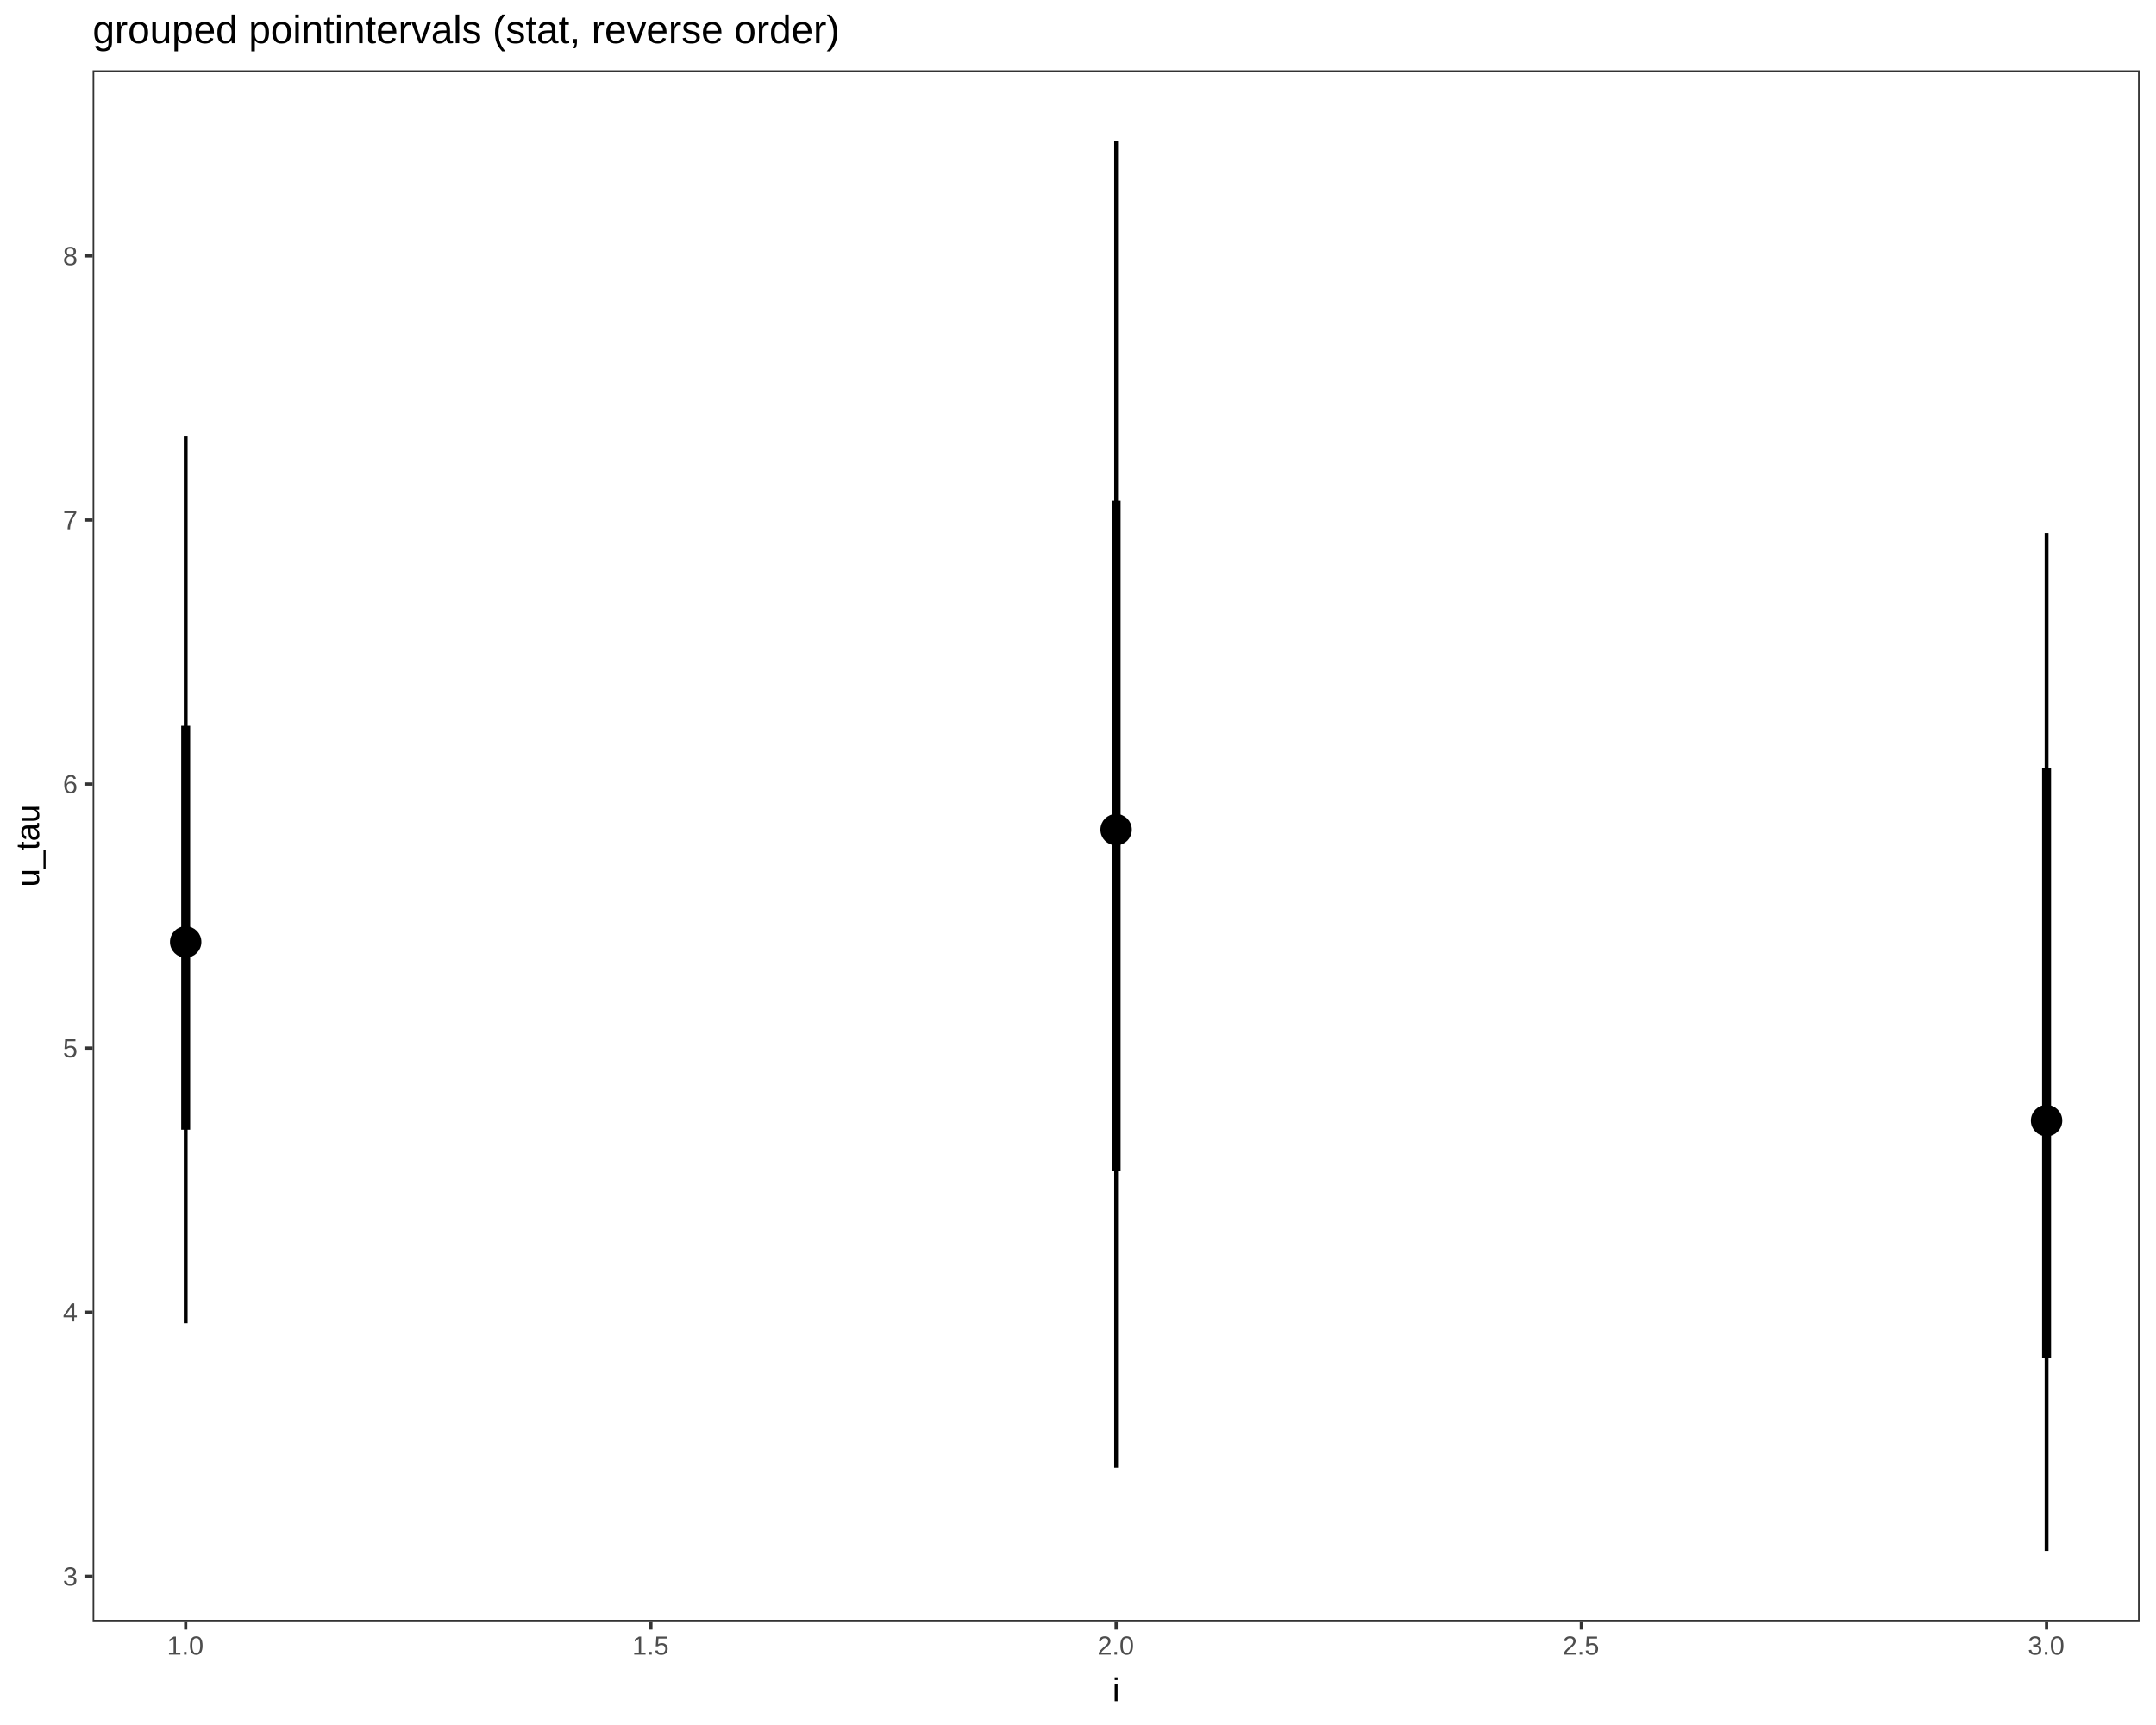
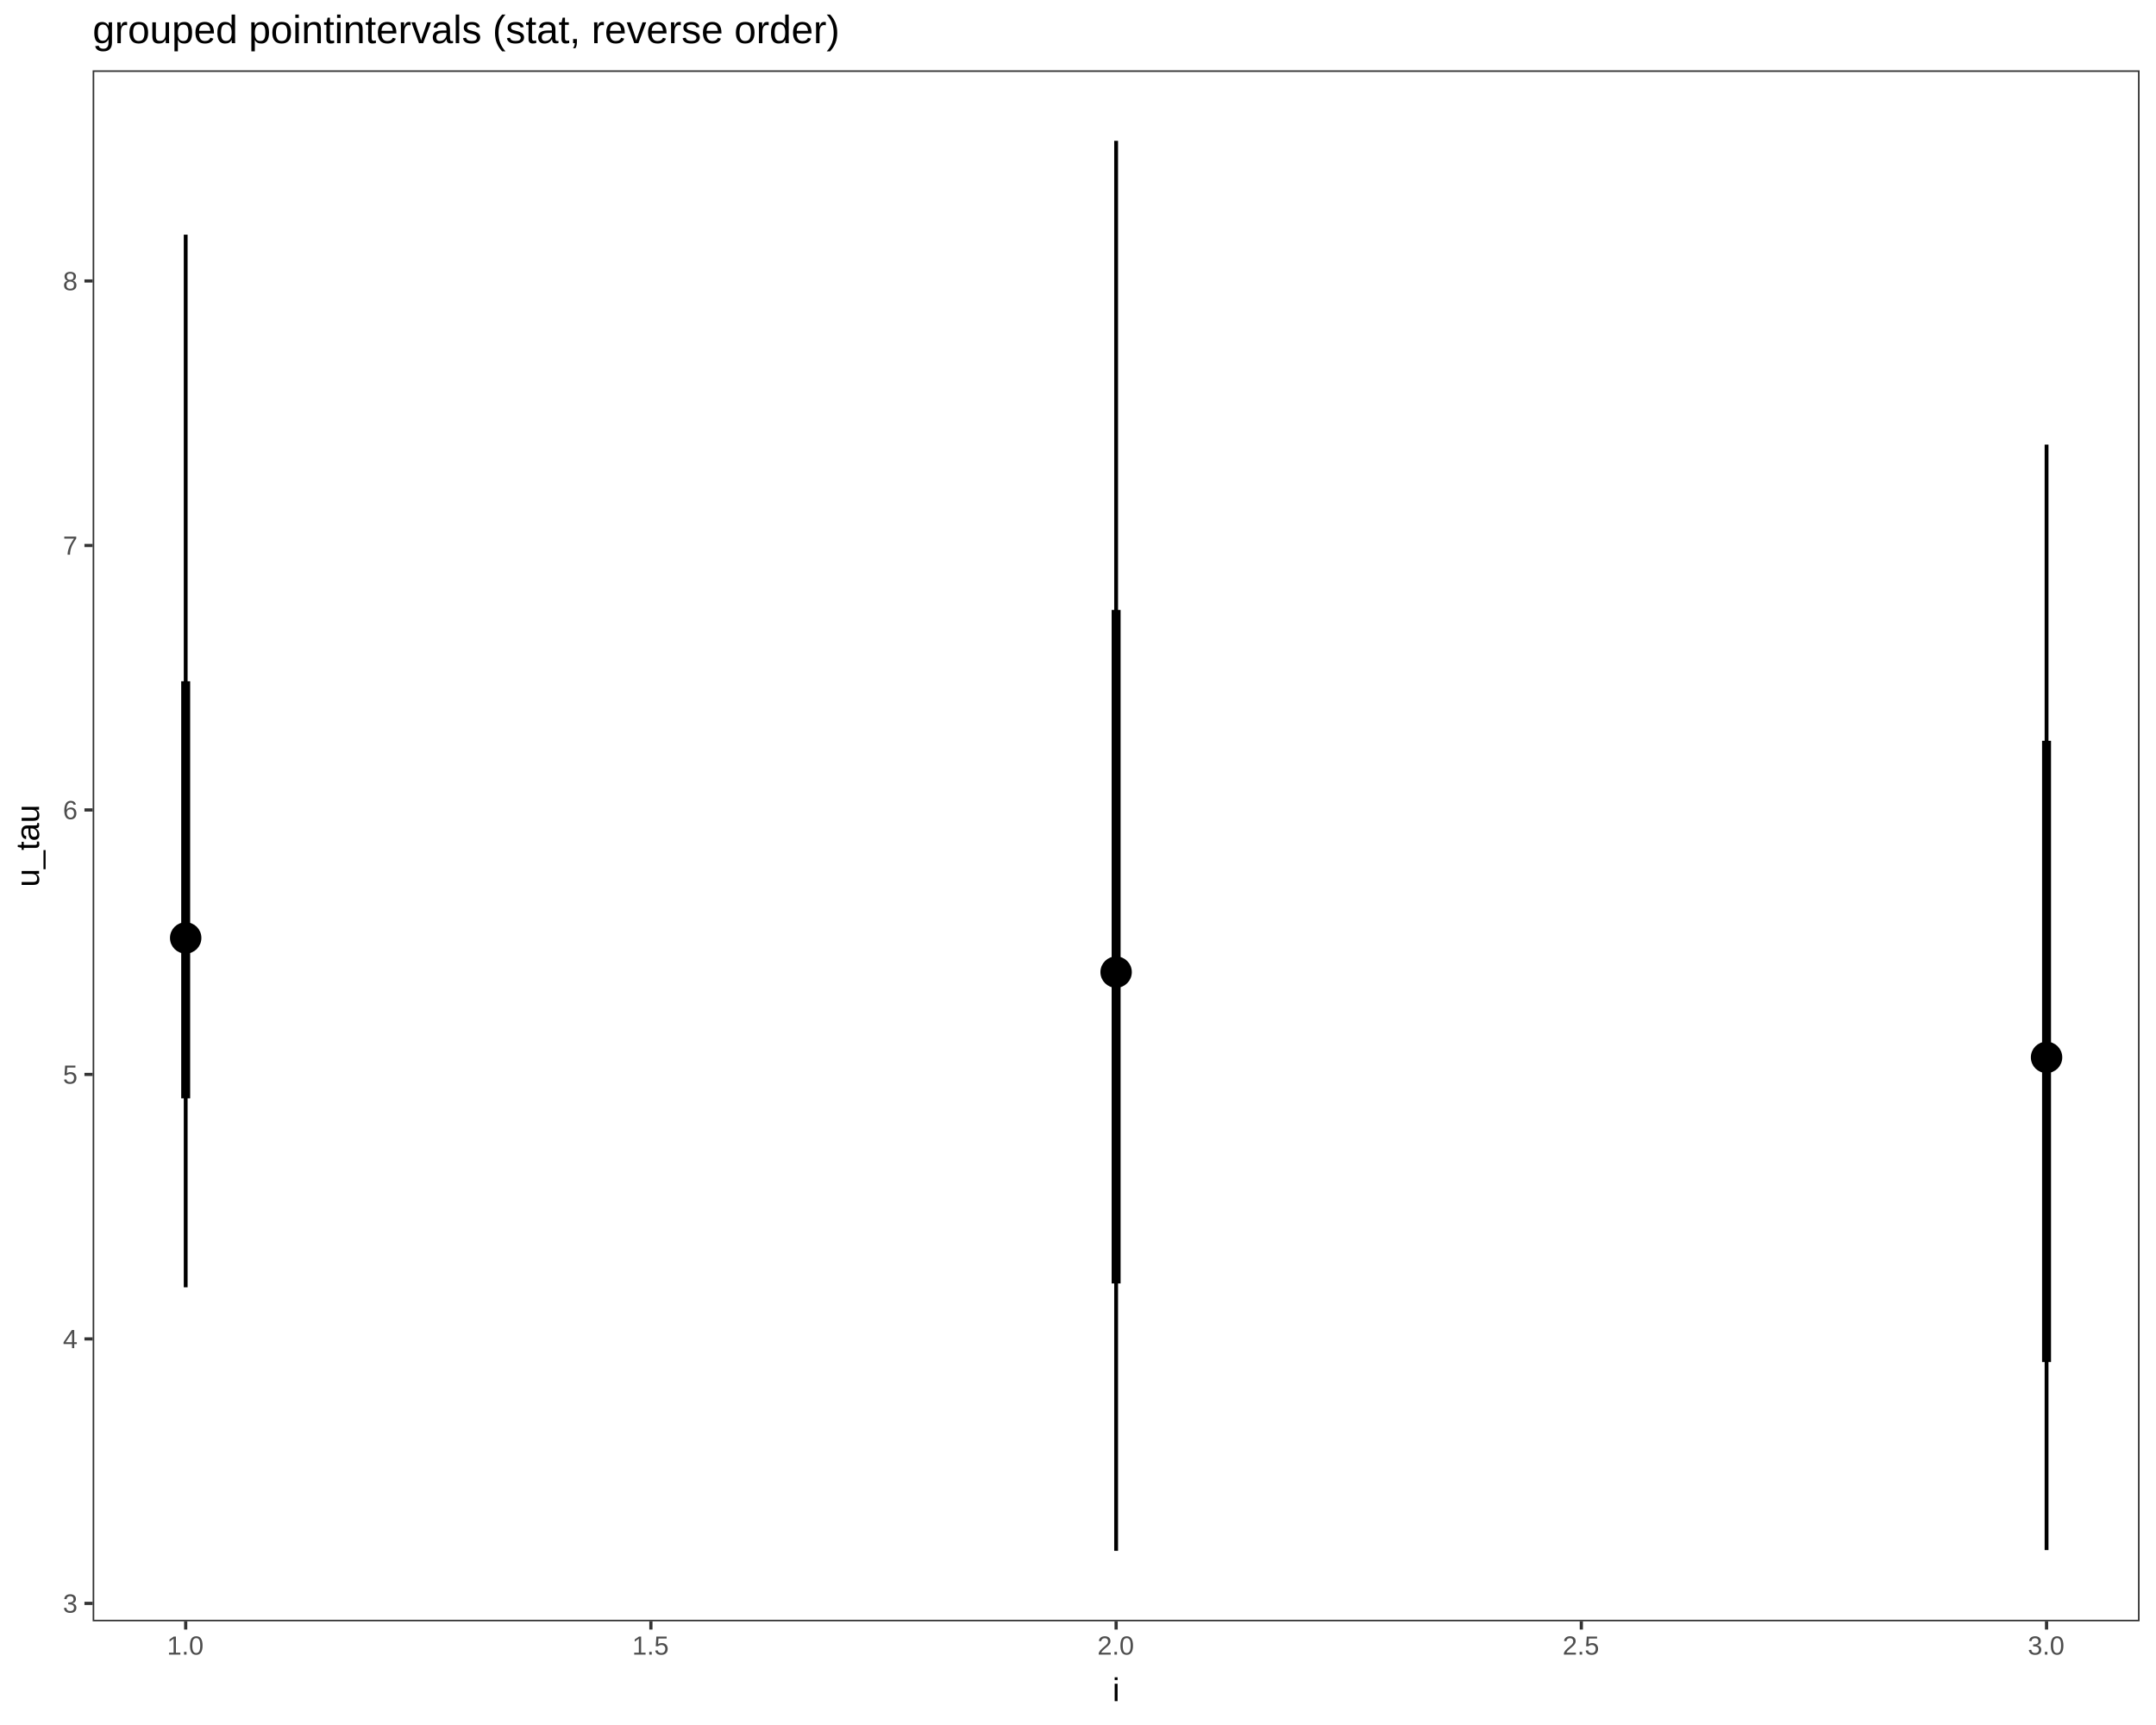
<svg xmlns="http://www.w3.org/2000/svg" viewBox="0 0 720.00 576.00">
  <defs>
    <style type="text/css">
    line, polyline, path, rect, circle {
      fill: none;
      stroke: #000000;
      stroke-linecap: round;
      stroke-linejoin: round;
      stroke-miterlimit: 10.00;
    }
  </style>
  </defs>
  <rect width="100%" height="100%" style="stroke: none; fill: #FFFFFF;" />
  <rect x="0.00" y="0.00" width="720.00" height="576.00" style="stroke-width: 1.07; stroke: #FFFFFF; fill: #FFFFFF;" />
  <defs>
    <clipPath id="cpMzAuOTQyN3w3MTQuNTIxfDU0MS4zOTF8MjMuNDc2Nw==">
      <rect x="30.94" y="23.48" width="683.58" height="517.91" />
    </clipPath>
  </defs>
  <rect x="30.94" y="23.48" width="683.58" height="517.91" style="stroke-width: 1.07; stroke: none; fill: #FFFFFF;" clip-path="url(#cpMzAuOTQyN3w3MTQuNTIxfDU0MS4zOTF8MjMuNDc2Nw==)" />
-   <line x1="62.01" y1="377.22" x2="62.01" y2="242.37" style="stroke-width: 2.99; stroke-linecap: butt;" clip-path="url(#cpMzAuOTQyN3w3MTQuNTIxfDU0MS4zOTF8MjMuNDc2Nw==)" />
-   <line x1="62.01" y1="441.85" x2="62.01" y2="145.74" style="stroke-width: 1.28; stroke-linecap: butt;" clip-path="url(#cpMzAuOTQyN3w3MTQuNTIxfDU0MS4zOTF8MjMuNDc2Nw==)" />
-   <line x1="372.73" y1="391.10" x2="372.73" y2="167.21" style="stroke-width: 2.99; stroke-linecap: butt;" clip-path="url(#cpMzAuOTQyN3w3MTQuNTIxfDU0MS4zOTF8MjMuNDc2Nw==)" />
-   <line x1="372.73" y1="490.09" x2="372.73" y2="47.02" style="stroke-width: 1.28; stroke-linecap: butt;" clip-path="url(#cpMzAuOTQyN3w3MTQuNTIxfDU0MS4zOTF8MjMuNDc2Nw==)" />
-   <line x1="683.45" y1="453.36" x2="683.45" y2="256.32" style="stroke-width: 2.99; stroke-linecap: butt;" clip-path="url(#cpMzAuOTQyN3w3MTQuNTIxfDU0MS4zOTF8MjMuNDc2Nw==)" />
-   <line x1="683.45" y1="517.85" x2="683.45" y2="178.00" style="stroke-width: 1.28; stroke-linecap: butt;" clip-path="url(#cpMzAuOTQyN3w3MTQuNTIxfDU0MS4zOTF8MjMuNDc2Nw==)" />
-   <circle cx="62.01" cy="314.54" r="3.40pt" style="stroke-width: 1.42; fill: #000000;" clip-path="url(#cpMzAuOTQyN3w3MTQuNTIxfDU0MS4zOTF8MjMuNDc2Nw==)" />
-   <circle cx="62.01" cy="314.54" r="1.86pt" style="stroke-width: 1.42; fill: #000000;" clip-path="url(#cpMzAuOTQyN3w3MTQuNTIxfDU0MS4zOTF8MjMuNDc2Nw==)" />
-   <circle cx="372.73" cy="277.04" r="3.40pt" style="stroke-width: 1.42; fill: #000000;" clip-path="url(#cpMzAuOTQyN3w3MTQuNTIxfDU0MS4zOTF8MjMuNDc2Nw==)" />
-   <circle cx="372.73" cy="277.04" r="1.86pt" style="stroke-width: 1.42; fill: #000000;" clip-path="url(#cpMzAuOTQyN3w3MTQuNTIxfDU0MS4zOTF8MjMuNDc2Nw==)" />
-   <circle cx="683.45" cy="374.20" r="3.40pt" style="stroke-width: 1.42; fill: #000000;" clip-path="url(#cpMzAuOTQyN3w3MTQuNTIxfDU0MS4zOTF8MjMuNDc2Nw==)" />
-   <circle cx="683.45" cy="374.20" r="1.86pt" style="stroke-width: 1.42; fill: #000000;" clip-path="url(#cpMzAuOTQyN3w3MTQuNTIxfDU0MS4zOTF8MjMuNDc2Nw==)" />
+   <line x1="62.01" y1="366.75" x2="62.01" y2="227.48" style="stroke-width: 2.99; stroke-linecap: butt;" clip-path="url(#cpMzAuOTQyN3w3MTQuNTIxfDU0MS4zOTF8MjMuNDc2Nw==)" />
+   <line x1="62.01" y1="429.84" x2="62.01" y2="78.36" style="stroke-width: 1.28; stroke-linecap: butt;" clip-path="url(#cpMzAuOTQyN3w3MTQuNTIxfDU0MS4zOTF8MjMuNDc2Nw==)" />
+   <line x1="372.73" y1="428.56" x2="372.73" y2="203.68" style="stroke-width: 2.99; stroke-linecap: butt;" clip-path="url(#cpMzAuOTQyN3w3MTQuNTIxfDU0MS4zOTF8MjMuNDc2Nw==)" />
+   <line x1="372.73" y1="517.85" x2="372.73" y2="47.02" style="stroke-width: 1.28; stroke-linecap: butt;" clip-path="url(#cpMzAuOTQyN3w3MTQuNTIxfDU0MS4zOTF8MjMuNDc2Nw==)" />
+   <line x1="683.45" y1="454.80" x2="683.45" y2="247.36" style="stroke-width: 2.99; stroke-linecap: butt;" clip-path="url(#cpMzAuOTQyN3w3MTQuNTIxfDU0MS4zOTF8MjMuNDc2Nw==)" />
+   <line x1="683.45" y1="517.60" x2="683.45" y2="148.45" style="stroke-width: 1.28; stroke-linecap: butt;" clip-path="url(#cpMzAuOTQyN3w3MTQuNTIxfDU0MS4zOTF8MjMuNDc2Nw==)" />
+   <circle cx="62.01" cy="313.19" r="3.40pt" style="stroke-width: 1.42; fill: #000000;" clip-path="url(#cpMzAuOTQyN3w3MTQuNTIxfDU0MS4zOTF8MjMuNDc2Nw==)" />
+   <circle cx="62.01" cy="313.19" r="1.86pt" style="stroke-width: 1.42; fill: #000000;" clip-path="url(#cpMzAuOTQyN3w3MTQuNTIxfDU0MS4zOTF8MjMuNDc2Nw==)" />
+   <circle cx="372.73" cy="324.60" r="3.40pt" style="stroke-width: 1.42; fill: #000000;" clip-path="url(#cpMzAuOTQyN3w3MTQuNTIxfDU0MS4zOTF8MjMuNDc2Nw==)" />
+   <circle cx="372.73" cy="324.60" r="1.86pt" style="stroke-width: 1.42; fill: #000000;" clip-path="url(#cpMzAuOTQyN3w3MTQuNTIxfDU0MS4zOTF8MjMuNDc2Nw==)" />
+   <circle cx="683.45" cy="353.07" r="3.40pt" style="stroke-width: 1.42; fill: #000000;" clip-path="url(#cpMzAuOTQyN3w3MTQuNTIxfDU0MS4zOTF8MjMuNDc2Nw==)" />
+   <circle cx="683.45" cy="353.07" r="1.86pt" style="stroke-width: 1.42; fill: #000000;" clip-path="url(#cpMzAuOTQyN3w3MTQuNTIxfDU0MS4zOTF8MjMuNDc2Nw==)" />
  <rect x="30.94" y="23.48" width="683.58" height="517.91" style="stroke-width: 1.07; stroke: #333333;" clip-path="url(#cpMzAuOTQyN3w3MTQuNTIxfDU0MS4zOTF8MjMuNDc2Nw==)" />
  <defs>
    <clipPath id="cpMHw3MjB8NTc2fDA=">
      <rect x="0.00" y="0.00" width="720.00" height="576.00" />
    </clipPath>
  </defs>
  <g clip-path="url(#cpMHw3MjB8NTc2fDA=)">
-     <text x="21.01" y="529.43" style="font-size: 8.80px; fill: #4D4D4D; font-family: Liberation Sans;" textLength="5.01px" lengthAdjust="spacingAndGlyphs">3</text>
+     <text x="21.01" y="538.49" style="font-size: 8.80px; fill: #4D4D4D; font-family: Liberation Sans;" textLength="5.01px" lengthAdjust="spacingAndGlyphs">3</text>
  </g>
  <g clip-path="url(#cpMHw3MjB8NTc2fDA=)">
-     <text x="21.01" y="441.25" style="font-size: 8.80px; fill: #4D4D4D; font-family: Liberation Sans;" textLength="5.01px" lengthAdjust="spacingAndGlyphs">4</text>
+     <text x="21.01" y="450.17" style="font-size: 8.80px; fill: #4D4D4D; font-family: Liberation Sans;" textLength="5.01px" lengthAdjust="spacingAndGlyphs">4</text>
  </g>
  <g clip-path="url(#cpMHw3MjB8NTc2fDA=)">
-     <text x="21.01" y="353.08" style="font-size: 8.80px; fill: #4D4D4D; font-family: Liberation Sans;" textLength="5.01px" lengthAdjust="spacingAndGlyphs">5</text>
+     <text x="21.01" y="361.86" style="font-size: 8.80px; fill: #4D4D4D; font-family: Liberation Sans;" textLength="5.01px" lengthAdjust="spacingAndGlyphs">5</text>
  </g>
  <g clip-path="url(#cpMHw3MjB8NTc2fDA=)">
-     <text x="21.01" y="264.90" style="font-size: 8.80px; fill: #4D4D4D; font-family: Liberation Sans;" textLength="5.01px" lengthAdjust="spacingAndGlyphs">6</text>
+     <text x="21.01" y="273.54" style="font-size: 8.80px; fill: #4D4D4D; font-family: Liberation Sans;" textLength="5.01px" lengthAdjust="spacingAndGlyphs">6</text>
  </g>
  <g clip-path="url(#cpMHw3MjB8NTc2fDA=)">
-     <text x="21.01" y="176.73" style="font-size: 8.80px; fill: #4D4D4D; font-family: Liberation Sans;" textLength="5.01px" lengthAdjust="spacingAndGlyphs">7</text>
+     <text x="21.01" y="185.23" style="font-size: 8.80px; fill: #4D4D4D; font-family: Liberation Sans;" textLength="5.01px" lengthAdjust="spacingAndGlyphs">7</text>
  </g>
  <g clip-path="url(#cpMHw3MjB8NTc2fDA=)">
-     <text x="21.01" y="88.56" style="font-size: 8.80px; fill: #4D4D4D; font-family: Liberation Sans;" textLength="5.01px" lengthAdjust="spacingAndGlyphs">8</text>
+     <text x="21.01" y="96.91" style="font-size: 8.80px; fill: #4D4D4D; font-family: Liberation Sans;" textLength="5.01px" lengthAdjust="spacingAndGlyphs">8</text>
  </g>
-   <polyline points="28.20,526.33 30.94,526.33 " style="stroke-width: 1.07; stroke: #333333; stroke-linecap: butt;" clip-path="url(#cpMHw3MjB8NTc2fDA=)" />
-   <polyline points="28.20,438.16 30.94,438.16 " style="stroke-width: 1.07; stroke: #333333; stroke-linecap: butt;" clip-path="url(#cpMHw3MjB8NTc2fDA=)" />
-   <polyline points="28.20,349.98 30.94,349.98 " style="stroke-width: 1.07; stroke: #333333; stroke-linecap: butt;" clip-path="url(#cpMHw3MjB8NTc2fDA=)" />
-   <polyline points="28.20,261.81 30.94,261.81 " style="stroke-width: 1.07; stroke: #333333; stroke-linecap: butt;" clip-path="url(#cpMHw3MjB8NTc2fDA=)" />
-   <polyline points="28.20,173.64 30.94,173.64 " style="stroke-width: 1.07; stroke: #333333; stroke-linecap: butt;" clip-path="url(#cpMHw3MjB8NTc2fDA=)" />
-   <polyline points="28.20,85.46 30.94,85.46 " style="stroke-width: 1.07; stroke: #333333; stroke-linecap: butt;" clip-path="url(#cpMHw3MjB8NTc2fDA=)" />
+   <polyline points="28.20,535.39 30.94,535.39 " style="stroke-width: 1.07; stroke: #333333; stroke-linecap: butt;" clip-path="url(#cpMHw3MjB8NTc2fDA=)" />
+   <polyline points="28.20,447.08 30.94,447.08 " style="stroke-width: 1.07; stroke: #333333; stroke-linecap: butt;" clip-path="url(#cpMHw3MjB8NTc2fDA=)" />
+   <polyline points="28.20,358.76 30.94,358.76 " style="stroke-width: 1.07; stroke: #333333; stroke-linecap: butt;" clip-path="url(#cpMHw3MjB8NTc2fDA=)" />
+   <polyline points="28.20,270.45 30.94,270.45 " style="stroke-width: 1.07; stroke: #333333; stroke-linecap: butt;" clip-path="url(#cpMHw3MjB8NTc2fDA=)" />
+   <polyline points="28.20,182.14 30.94,182.14 " style="stroke-width: 1.07; stroke: #333333; stroke-linecap: butt;" clip-path="url(#cpMHw3MjB8NTc2fDA=)" />
+   <polyline points="28.20,93.82 30.94,93.82 " style="stroke-width: 1.07; stroke: #333333; stroke-linecap: butt;" clip-path="url(#cpMHw3MjB8NTc2fDA=)" />
  <polyline points="62.01,544.13 62.01,541.39 " style="stroke-width: 1.07; stroke: #333333; stroke-linecap: butt;" clip-path="url(#cpMHw3MjB8NTc2fDA=)" />
  <polyline points="217.37,544.13 217.37,541.39 " style="stroke-width: 1.07; stroke: #333333; stroke-linecap: butt;" clip-path="url(#cpMHw3MjB8NTc2fDA=)" />
  <polyline points="372.73,544.13 372.73,541.39 " style="stroke-width: 1.07; stroke: #333333; stroke-linecap: butt;" clip-path="url(#cpMHw3MjB8NTc2fDA=)" />
  <polyline points="528.09,544.13 528.09,541.39 " style="stroke-width: 1.07; stroke: #333333; stroke-linecap: butt;" clip-path="url(#cpMHw3MjB8NTc2fDA=)" />
  <polyline points="683.45,544.13 683.45,541.39 " style="stroke-width: 1.07; stroke: #333333; stroke-linecap: butt;" clip-path="url(#cpMHw3MjB8NTc2fDA=)" />
  <g clip-path="url(#cpMHw3MjB8NTc2fDA=)">
    <text x="55.76" y="552.51" style="font-size: 8.80px; fill: #4D4D4D; font-family: Liberation Sans;" textLength="12.51px" lengthAdjust="spacingAndGlyphs">1.0</text>
  </g>
  <g clip-path="url(#cpMHw3MjB8NTc2fDA=)">
    <text x="211.12" y="552.51" style="font-size: 8.80px; fill: #4D4D4D; font-family: Liberation Sans;" textLength="12.51px" lengthAdjust="spacingAndGlyphs">1.5</text>
  </g>
  <g clip-path="url(#cpMHw3MjB8NTc2fDA=)">
    <text x="366.48" y="552.51" style="font-size: 8.80px; fill: #4D4D4D; font-family: Liberation Sans;" textLength="12.51px" lengthAdjust="spacingAndGlyphs">2.0</text>
  </g>
  <g clip-path="url(#cpMHw3MjB8NTc2fDA=)">
    <text x="521.83" y="552.51" style="font-size: 8.80px; fill: #4D4D4D; font-family: Liberation Sans;" textLength="12.51px" lengthAdjust="spacingAndGlyphs">2.5</text>
  </g>
  <g clip-path="url(#cpMHw3MjB8NTc2fDA=)">
    <text x="677.19" y="552.51" style="font-size: 8.80px; fill: #4D4D4D; font-family: Liberation Sans;" textLength="12.51px" lengthAdjust="spacingAndGlyphs">3.0</text>
  </g>
  <g clip-path="url(#cpMHw3MjB8NTc2fDA=)">
    <text x="371.51" y="568.04" style="font-size: 11.00px; font-family: Liberation Sans;" textLength="2.44px" lengthAdjust="spacingAndGlyphs">i</text>
  </g>
  <g clip-path="url(#cpMHw3MjB8NTc2fDA=)">
    <text transform="translate(13.04,296.20) rotate(-90)" style="font-size: 11.00px; font-family: Liberation Sans;" textLength="27.53px" lengthAdjust="spacingAndGlyphs">u_tau</text>
  </g>
  <g clip-path="url(#cpMHw3MjB8NTc2fDA=)">
    <text x="30.94" y="14.42" style="font-size: 13.20px; font-family: Liberation Sans;" textLength="245.67px" lengthAdjust="spacingAndGlyphs">grouped pointintervals (stat, reverse order)</text>
  </g>
</svg>
